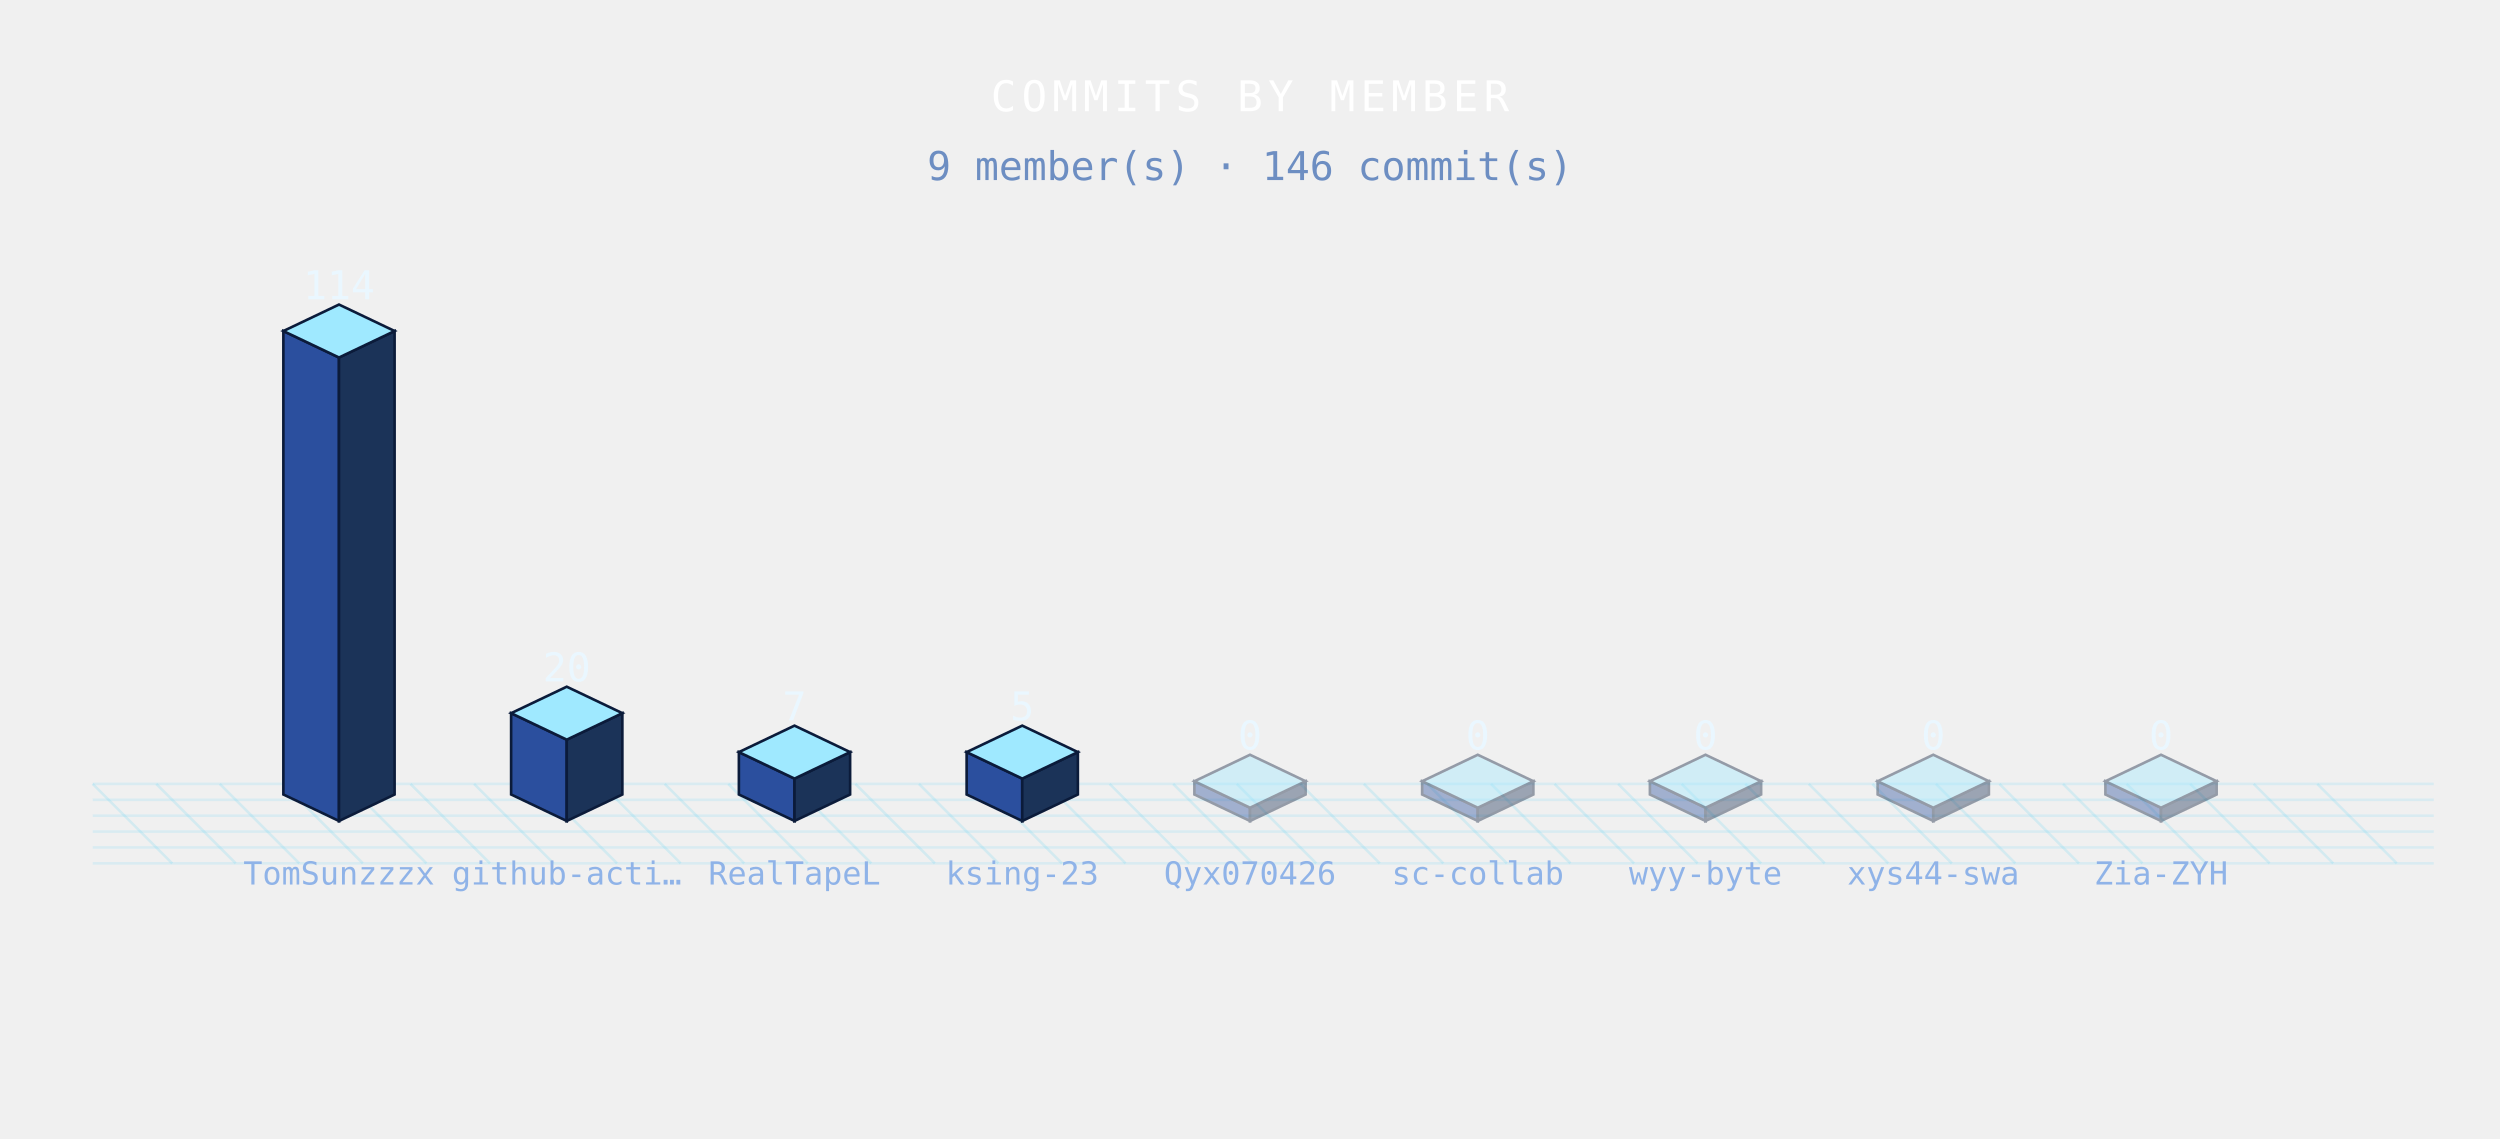
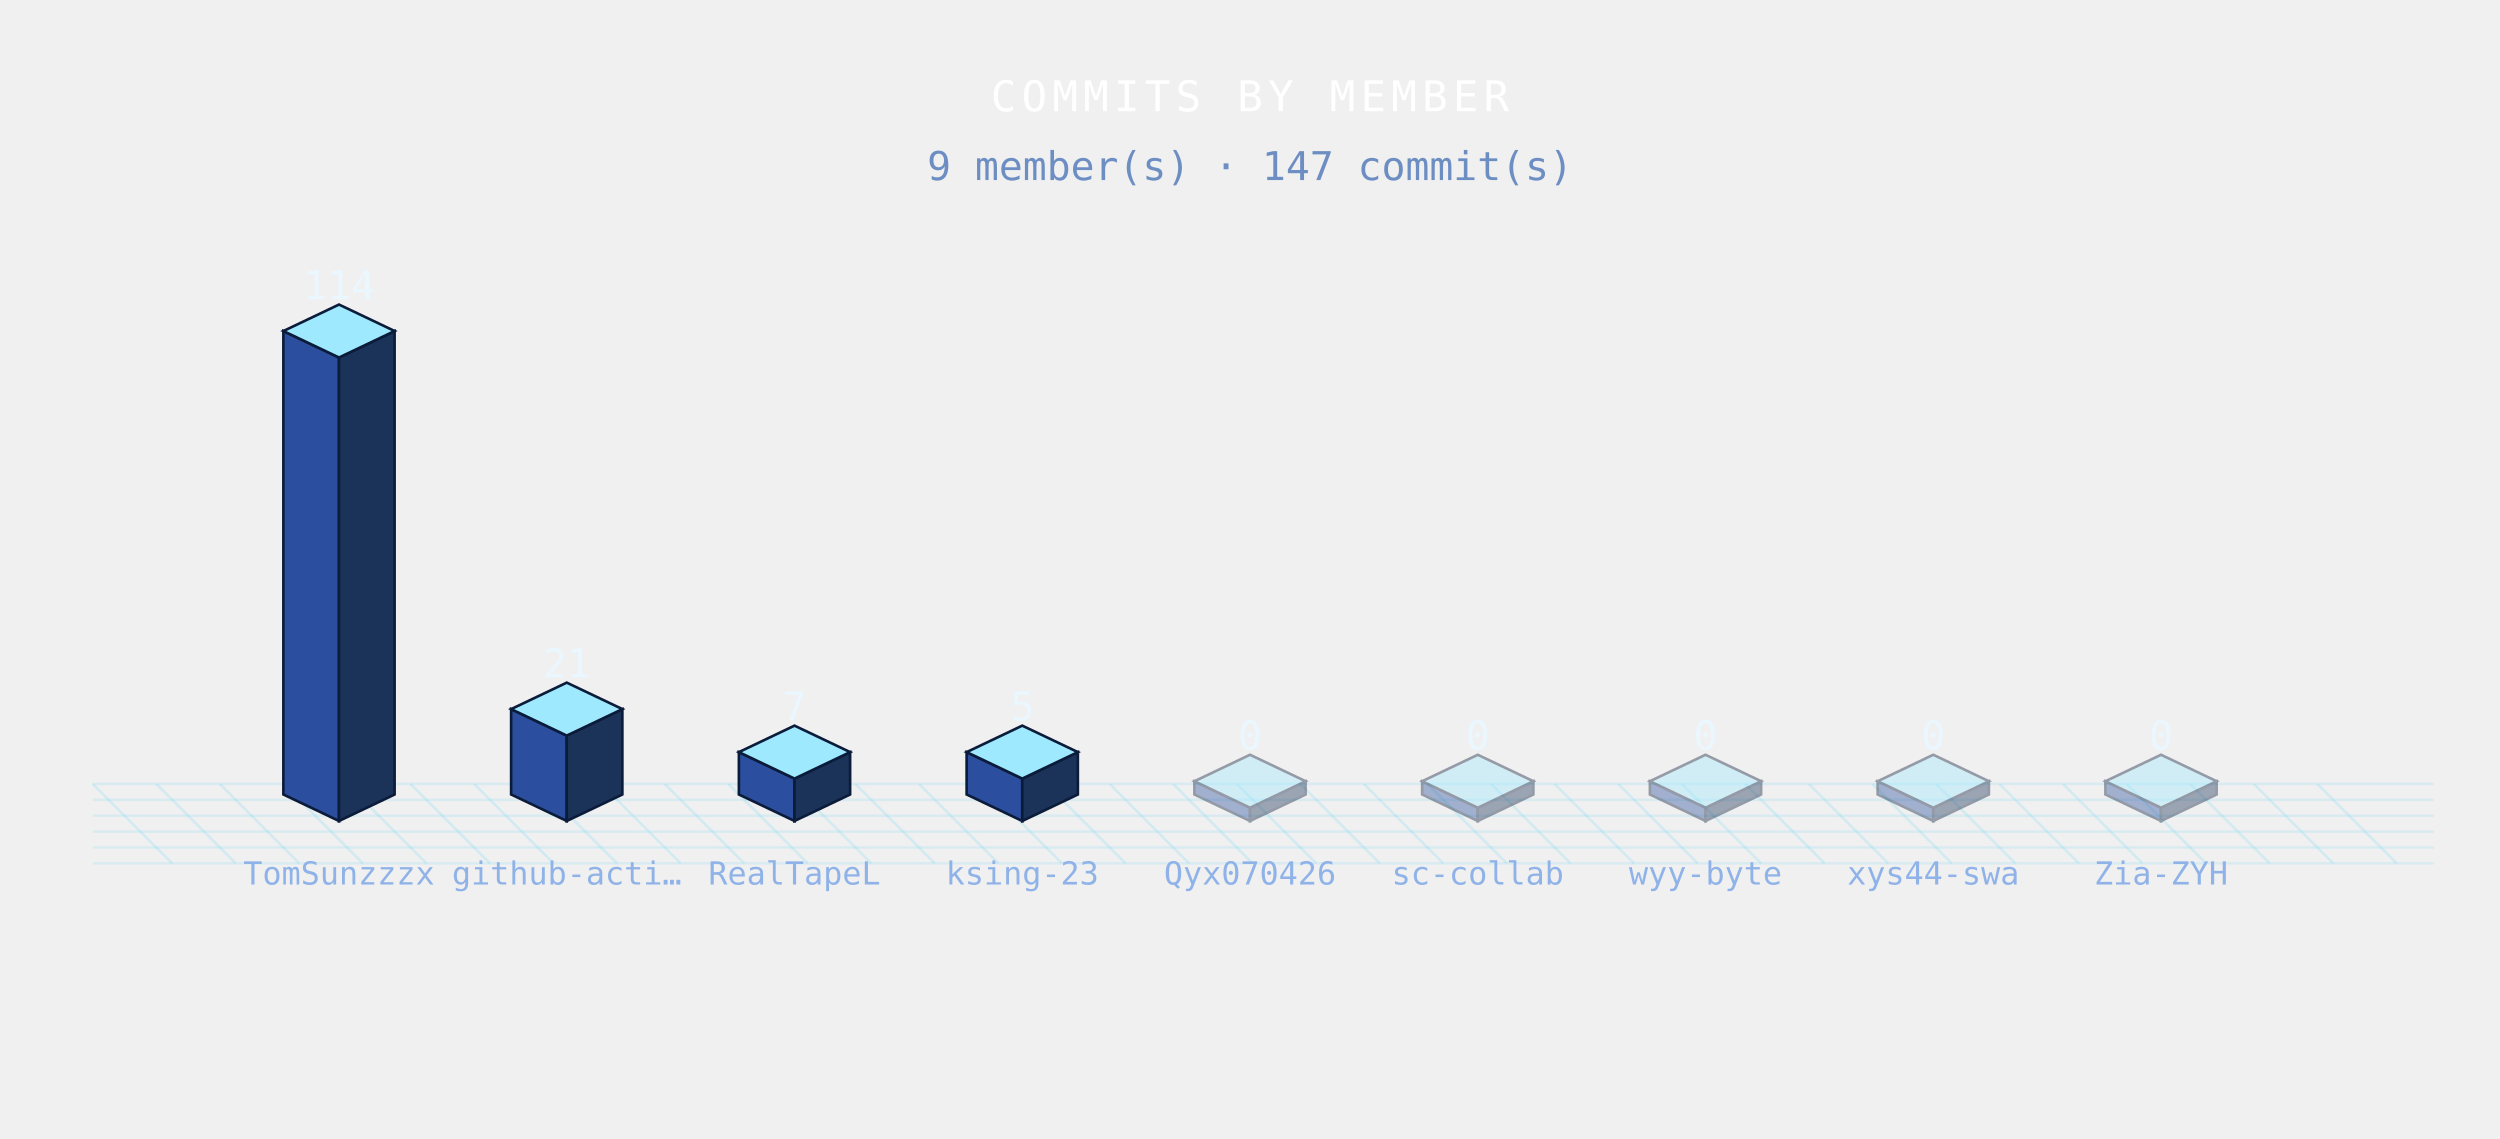
<svg xmlns="http://www.w3.org/2000/svg" width="944" height="430" viewBox="0 0 944 430" role="img">
  <defs>
    <style>

.bar{animation:bg 3.6s ease-in-out infinite;}
@keyframes bg{0%,100%{filter:brightness(.76)}50%{filter:brightness(1.4)}}
.floor{animation:fg 3.6s ease-in-out infinite;}
@keyframes fg{0%,100%{opacity:.5}50%{opacity:1}}

</style>
  </defs>
  <g class="floor">
    <line x1="35" y1="296" x2="65" y2="326" stroke="rgba(95,211,243,.20)" stroke-width="1" />
    <line x1="59" y1="296" x2="89" y2="326" stroke="rgba(95,211,243,.20)" stroke-width="1" />
    <line x1="83" y1="296" x2="113" y2="326" stroke="rgba(95,211,243,.20)" stroke-width="1" />
    <line x1="107" y1="296" x2="137" y2="326" stroke="rgba(95,211,243,.20)" stroke-width="1" />
    <line x1="131" y1="296" x2="161" y2="326" stroke="rgba(95,211,243,.20)" stroke-width="1" />
    <line x1="155" y1="296" x2="185" y2="326" stroke="rgba(95,211,243,.20)" stroke-width="1" />
    <line x1="179" y1="296" x2="209" y2="326" stroke="rgba(95,211,243,.20)" stroke-width="1" />
    <line x1="203" y1="296" x2="233" y2="326" stroke="rgba(95,211,243,.20)" stroke-width="1" />
    <line x1="227" y1="296" x2="257" y2="326" stroke="rgba(95,211,243,.20)" stroke-width="1" />
    <line x1="251" y1="296" x2="281" y2="326" stroke="rgba(95,211,243,.20)" stroke-width="1" />
    <line x1="275" y1="296" x2="305" y2="326" stroke="rgba(95,211,243,.20)" stroke-width="1" />
    <line x1="299" y1="296" x2="329" y2="326" stroke="rgba(95,211,243,.20)" stroke-width="1" />
    <line x1="323" y1="296" x2="353" y2="326" stroke="rgba(95,211,243,.20)" stroke-width="1" />
    <line x1="347" y1="296" x2="377" y2="326" stroke="rgba(95,211,243,.20)" stroke-width="1" />
    <line x1="371" y1="296" x2="401" y2="326" stroke="rgba(95,211,243,.20)" stroke-width="1" />
    <line x1="395" y1="296" x2="425" y2="326" stroke="rgba(95,211,243,.20)" stroke-width="1" />
    <line x1="419" y1="296" x2="449" y2="326" stroke="rgba(95,211,243,.20)" stroke-width="1" />
    <line x1="443" y1="296" x2="473" y2="326" stroke="rgba(95,211,243,.20)" stroke-width="1" />
    <line x1="467" y1="296" x2="497" y2="326" stroke="rgba(95,211,243,.20)" stroke-width="1" />
    <line x1="491" y1="296" x2="521" y2="326" stroke="rgba(95,211,243,.20)" stroke-width="1" />
    <line x1="515" y1="296" x2="545" y2="326" stroke="rgba(95,211,243,.20)" stroke-width="1" />
    <line x1="539" y1="296" x2="569" y2="326" stroke="rgba(95,211,243,.20)" stroke-width="1" />
    <line x1="563" y1="296" x2="593" y2="326" stroke="rgba(95,211,243,.20)" stroke-width="1" />
    <line x1="587" y1="296" x2="617" y2="326" stroke="rgba(95,211,243,.20)" stroke-width="1" />
    <line x1="611" y1="296" x2="641" y2="326" stroke="rgba(95,211,243,.20)" stroke-width="1" />
    <line x1="635" y1="296" x2="665" y2="326" stroke="rgba(95,211,243,.20)" stroke-width="1" />
    <line x1="659" y1="296" x2="689" y2="326" stroke="rgba(95,211,243,.20)" stroke-width="1" />
    <line x1="683" y1="296" x2="713" y2="326" stroke="rgba(95,211,243,.20)" stroke-width="1" />
    <line x1="707" y1="296" x2="737" y2="326" stroke="rgba(95,211,243,.20)" stroke-width="1" />
    <line x1="731" y1="296" x2="761" y2="326" stroke="rgba(95,211,243,.20)" stroke-width="1" />
    <line x1="755" y1="296" x2="785" y2="326" stroke="rgba(95,211,243,.20)" stroke-width="1" />
    <line x1="779" y1="296" x2="809" y2="326" stroke="rgba(95,211,243,.20)" stroke-width="1" />
    <line x1="803" y1="296" x2="833" y2="326" stroke="rgba(95,211,243,.20)" stroke-width="1" />
    <line x1="827" y1="296" x2="857" y2="326" stroke="rgba(95,211,243,.20)" stroke-width="1" />
    <line x1="851" y1="296" x2="881" y2="326" stroke="rgba(95,211,243,.20)" stroke-width="1" />
    <line x1="875" y1="296" x2="905" y2="326" stroke="rgba(95,211,243,.20)" stroke-width="1" />
    <line x1="35" y1="296" x2="919" y2="296" stroke="rgba(95,211,243,.16)" stroke-width="1" />
    <line x1="35" y1="302" x2="919" y2="302" stroke="rgba(95,211,243,.16)" stroke-width="1" />
    <line x1="35" y1="308" x2="919" y2="308" stroke="rgba(95,211,243,.16)" stroke-width="1" />
    <line x1="35" y1="314" x2="919" y2="314" stroke="rgba(95,211,243,.16)" stroke-width="1" />
    <line x1="35" y1="320" x2="919" y2="320" stroke="rgba(95,211,243,.16)" stroke-width="1" />
    <line x1="35" y1="326" x2="919" y2="326" stroke="rgba(95,211,243,.16)" stroke-width="1" />
  </g>
  <g class="bar" style="animation-delay:0.00s">
    <polygon points="107,125 128,135 128,310 107,300" fill="#2b4f9e" stroke="#0b1b3a" stroke-width="1" />
    <polygon points="128,135 149,125 149,300 128,310" fill="#1b3358" stroke="#0b1b3a" stroke-width="1" />
    <polygon points="128,115 149,125 128,135 107,125" fill="#9fe9ff" stroke="#0b1b3a" stroke-width="1" />
  </g>
  <g class="bar" style="animation-delay:0.12s">
-     <polygon points="193,269.3 214,279.3 214,310 193,300" fill="#2b4f9e" stroke="#0b1b3a" stroke-width="1" />
-     <polygon points="214,279.3 235,269.3 235,300 214,310" fill="#1b3358" stroke="#0b1b3a" stroke-width="1" />
-     <polygon points="214,259.3 235,269.3 214,279.3 193,269.3" fill="#9fe9ff" stroke="#0b1b3a" stroke-width="1" />
+     <polygon points="193,267.76 214,277.76 214,310 193,300" fill="#2b4f9e" stroke="#0b1b3a" stroke-width="1" />
+     <polygon points="214,277.76 235,267.76 235,300 214,310" fill="#1b3358" stroke="#0b1b3a" stroke-width="1" />
+     <polygon points="214,257.76 235,267.76 214,277.76 193,267.76" fill="#9fe9ff" stroke="#0b1b3a" stroke-width="1" />
  </g>
  <g class="bar" style="animation-delay:0.24s">
    <polygon points="279,284 300,294 300,310 279,300" fill="#2b4f9e" stroke="#0b1b3a" stroke-width="1" />
    <polygon points="300,294 321,284 321,300 300,310" fill="#1b3358" stroke="#0b1b3a" stroke-width="1" />
    <polygon points="300,274 321,284 300,294 279,284" fill="#9fe9ff" stroke="#0b1b3a" stroke-width="1" />
  </g>
  <g class="bar" style="animation-delay:0.36s">
    <polygon points="365,284 386,294 386,310 365,300" fill="#2b4f9e" stroke="#0b1b3a" stroke-width="1" />
    <polygon points="386,294 407,284 407,300 386,310" fill="#1b3358" stroke="#0b1b3a" stroke-width="1" />
    <polygon points="386,274 407,284 386,294 365,284" fill="#9fe9ff" stroke="#0b1b3a" stroke-width="1" />
  </g>
  <g class="bar" style="animation-delay:0.48s" opacity=".4">
    <polygon points="451,295 472,305 472,310 451,300" fill="#2b4f9e" stroke="#0b1b3a" stroke-width="1" />
    <polygon points="472,305 493,295 493,300 472,310" fill="#1b3358" stroke="#0b1b3a" stroke-width="1" />
    <polygon points="472,285 493,295 472,305 451,295" fill="#9fe9ff" stroke="#0b1b3a" stroke-width="1" />
  </g>
  <g class="bar" style="animation-delay:0.60s" opacity=".4">
    <polygon points="537,295 558,305 558,310 537,300" fill="#2b4f9e" stroke="#0b1b3a" stroke-width="1" />
    <polygon points="558,305 579,295 579,300 558,310" fill="#1b3358" stroke="#0b1b3a" stroke-width="1" />
    <polygon points="558,285 579,295 558,305 537,295" fill="#9fe9ff" stroke="#0b1b3a" stroke-width="1" />
  </g>
  <g class="bar" style="animation-delay:0.72s" opacity=".4">
    <polygon points="623,295 644,305 644,310 623,300" fill="#2b4f9e" stroke="#0b1b3a" stroke-width="1" />
    <polygon points="644,305 665,295 665,300 644,310" fill="#1b3358" stroke="#0b1b3a" stroke-width="1" />
    <polygon points="644,285 665,295 644,305 623,295" fill="#9fe9ff" stroke="#0b1b3a" stroke-width="1" />
  </g>
  <g class="bar" style="animation-delay:0.84s" opacity=".4">
    <polygon points="709,295 730,305 730,310 709,300" fill="#2b4f9e" stroke="#0b1b3a" stroke-width="1" />
    <polygon points="730,305 751,295 751,300 730,310" fill="#1b3358" stroke="#0b1b3a" stroke-width="1" />
    <polygon points="730,285 751,295 730,305 709,295" fill="#9fe9ff" stroke="#0b1b3a" stroke-width="1" />
  </g>
  <g class="bar" style="animation-delay:0.96s" opacity=".4">
    <polygon points="795,295 816,305 816,310 795,300" fill="#2b4f9e" stroke="#0b1b3a" stroke-width="1" />
    <polygon points="816,305 837,295 837,300 816,310" fill="#1b3358" stroke="#0b1b3a" stroke-width="1" />
    <polygon points="816,285 837,295 816,305 795,295" fill="#9fe9ff" stroke="#0b1b3a" stroke-width="1" />
  </g>
  <text x="128" y="113" font-family="monospace" font-size="15" font-weight="normal" fill="#eaf7ff" text-anchor="middle" letter-spacing="0" opacity="1">114</text>
  <text x="128" y="334" font-family="monospace" font-size="12" font-weight="normal" fill="#8fb3e8" text-anchor="middle" letter-spacing="0" opacity="1">TomSunzzzx</text>
-   <text x="214" y="257.3" font-family="monospace" font-size="15" font-weight="normal" fill="#eaf7ff" text-anchor="middle" letter-spacing="0" opacity="1">20</text>
+   <text x="214" y="255.76" font-family="monospace" font-size="15" font-weight="normal" fill="#eaf7ff" text-anchor="middle" letter-spacing="0" opacity="1">21</text>
  <text x="214" y="334" font-family="monospace" font-size="12" font-weight="normal" fill="#8fb3e8" text-anchor="middle" letter-spacing="0" opacity="1">github-acti…</text>
  <text x="300" y="272" font-family="monospace" font-size="15" font-weight="normal" fill="#eaf7ff" text-anchor="middle" letter-spacing="0" opacity="1">7</text>
  <text x="300" y="334" font-family="monospace" font-size="12" font-weight="normal" fill="#8fb3e8" text-anchor="middle" letter-spacing="0" opacity="1">RealTapeL</text>
  <text x="386" y="272" font-family="monospace" font-size="15" font-weight="normal" fill="#eaf7ff" text-anchor="middle" letter-spacing="0" opacity="1">5</text>
  <text x="386" y="334" font-family="monospace" font-size="12" font-weight="normal" fill="#8fb3e8" text-anchor="middle" letter-spacing="0" opacity="1">ksing-23</text>
  <text x="472" y="283" font-family="monospace" font-size="15" font-weight="normal" fill="#eaf7ff" text-anchor="middle" letter-spacing="0" opacity="1">0</text>
  <text x="472" y="334" font-family="monospace" font-size="12" font-weight="normal" fill="#8fb3e8" text-anchor="middle" letter-spacing="0" opacity="1">Qyx070426</text>
  <text x="558" y="283" font-family="monospace" font-size="15" font-weight="normal" fill="#eaf7ff" text-anchor="middle" letter-spacing="0" opacity="1">0</text>
  <text x="558" y="334" font-family="monospace" font-size="12" font-weight="normal" fill="#8fb3e8" text-anchor="middle" letter-spacing="0" opacity="1">sc-collab</text>
  <text x="644" y="283" font-family="monospace" font-size="15" font-weight="normal" fill="#eaf7ff" text-anchor="middle" letter-spacing="0" opacity="1">0</text>
  <text x="644" y="334" font-family="monospace" font-size="12" font-weight="normal" fill="#8fb3e8" text-anchor="middle" letter-spacing="0" opacity="1">wyy-byte</text>
  <text x="730" y="283" font-family="monospace" font-size="15" font-weight="normal" fill="#eaf7ff" text-anchor="middle" letter-spacing="0" opacity="1">0</text>
  <text x="730" y="334" font-family="monospace" font-size="12" font-weight="normal" fill="#8fb3e8" text-anchor="middle" letter-spacing="0" opacity="1">xys44-swa</text>
  <text x="816" y="283" font-family="monospace" font-size="15" font-weight="normal" fill="#eaf7ff" text-anchor="middle" letter-spacing="0" opacity="1">0</text>
  <text x="816" y="334" font-family="monospace" font-size="12" font-weight="normal" fill="#8fb3e8" text-anchor="middle" letter-spacing="0" opacity="1">Zia-ZYH</text>
  <text x="472" y="42" font-family="monospace" font-size="16" font-weight="normal" fill="#fff" text-anchor="middle" letter-spacing="2" opacity="1">COMMITS BY MEMBER</text>
-   <text x="472" y="68" font-family="monospace" font-size="15" font-weight="normal" fill="#6d8ec2" text-anchor="middle" letter-spacing="0" opacity="1">9 member(s) · 146 commit(s)</text>
+   <text x="472" y="68" font-family="monospace" font-size="15" font-weight="normal" fill="#6d8ec2" text-anchor="middle" letter-spacing="0" opacity="1">9 member(s) · 147 commit(s)</text>
</svg>
